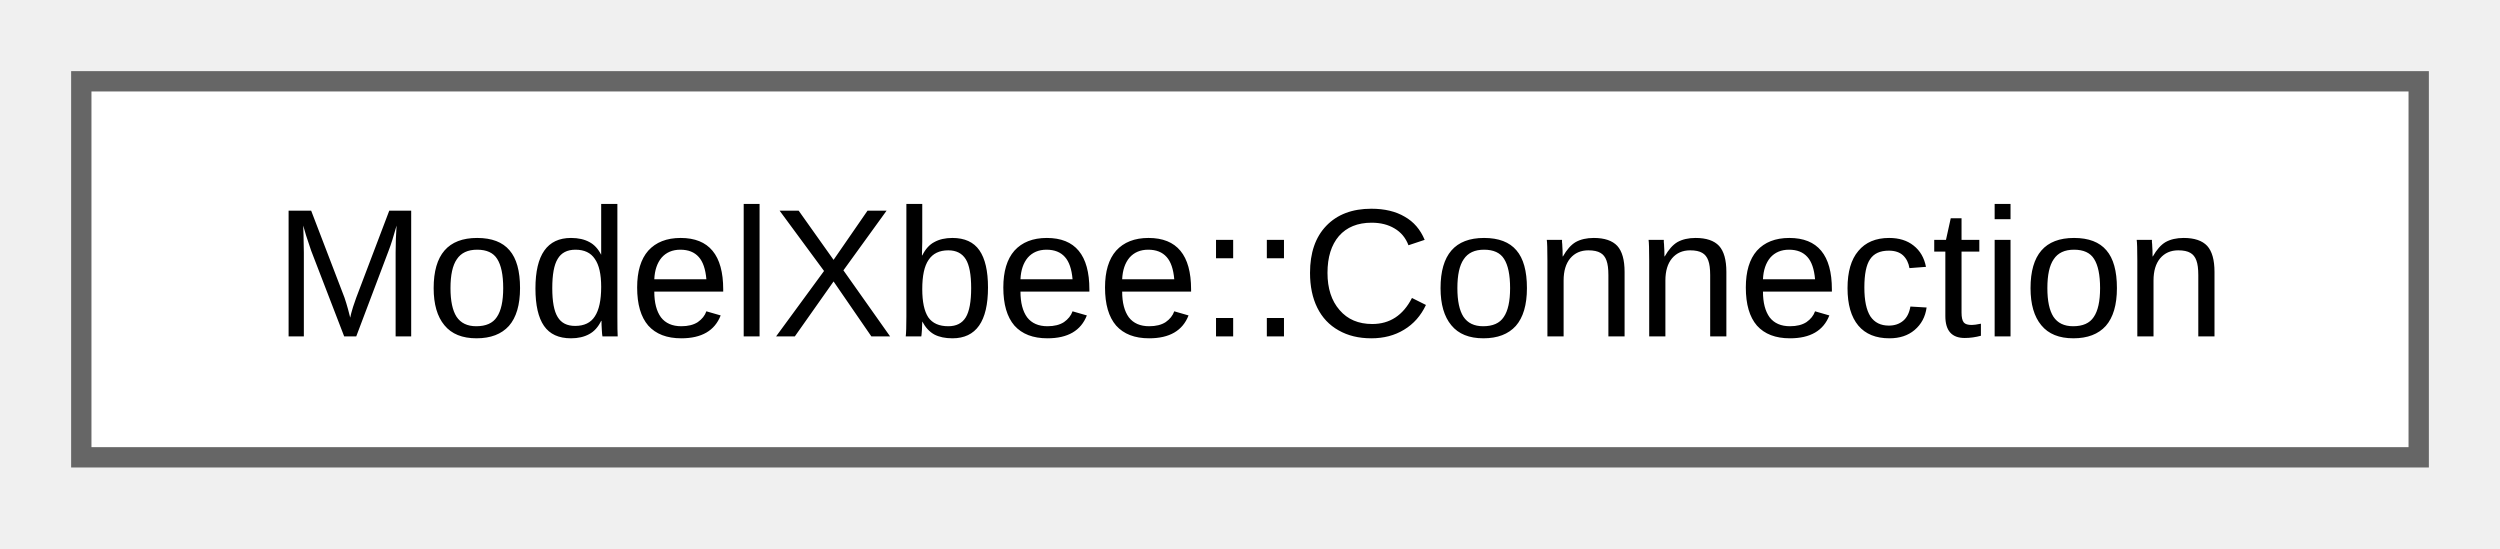
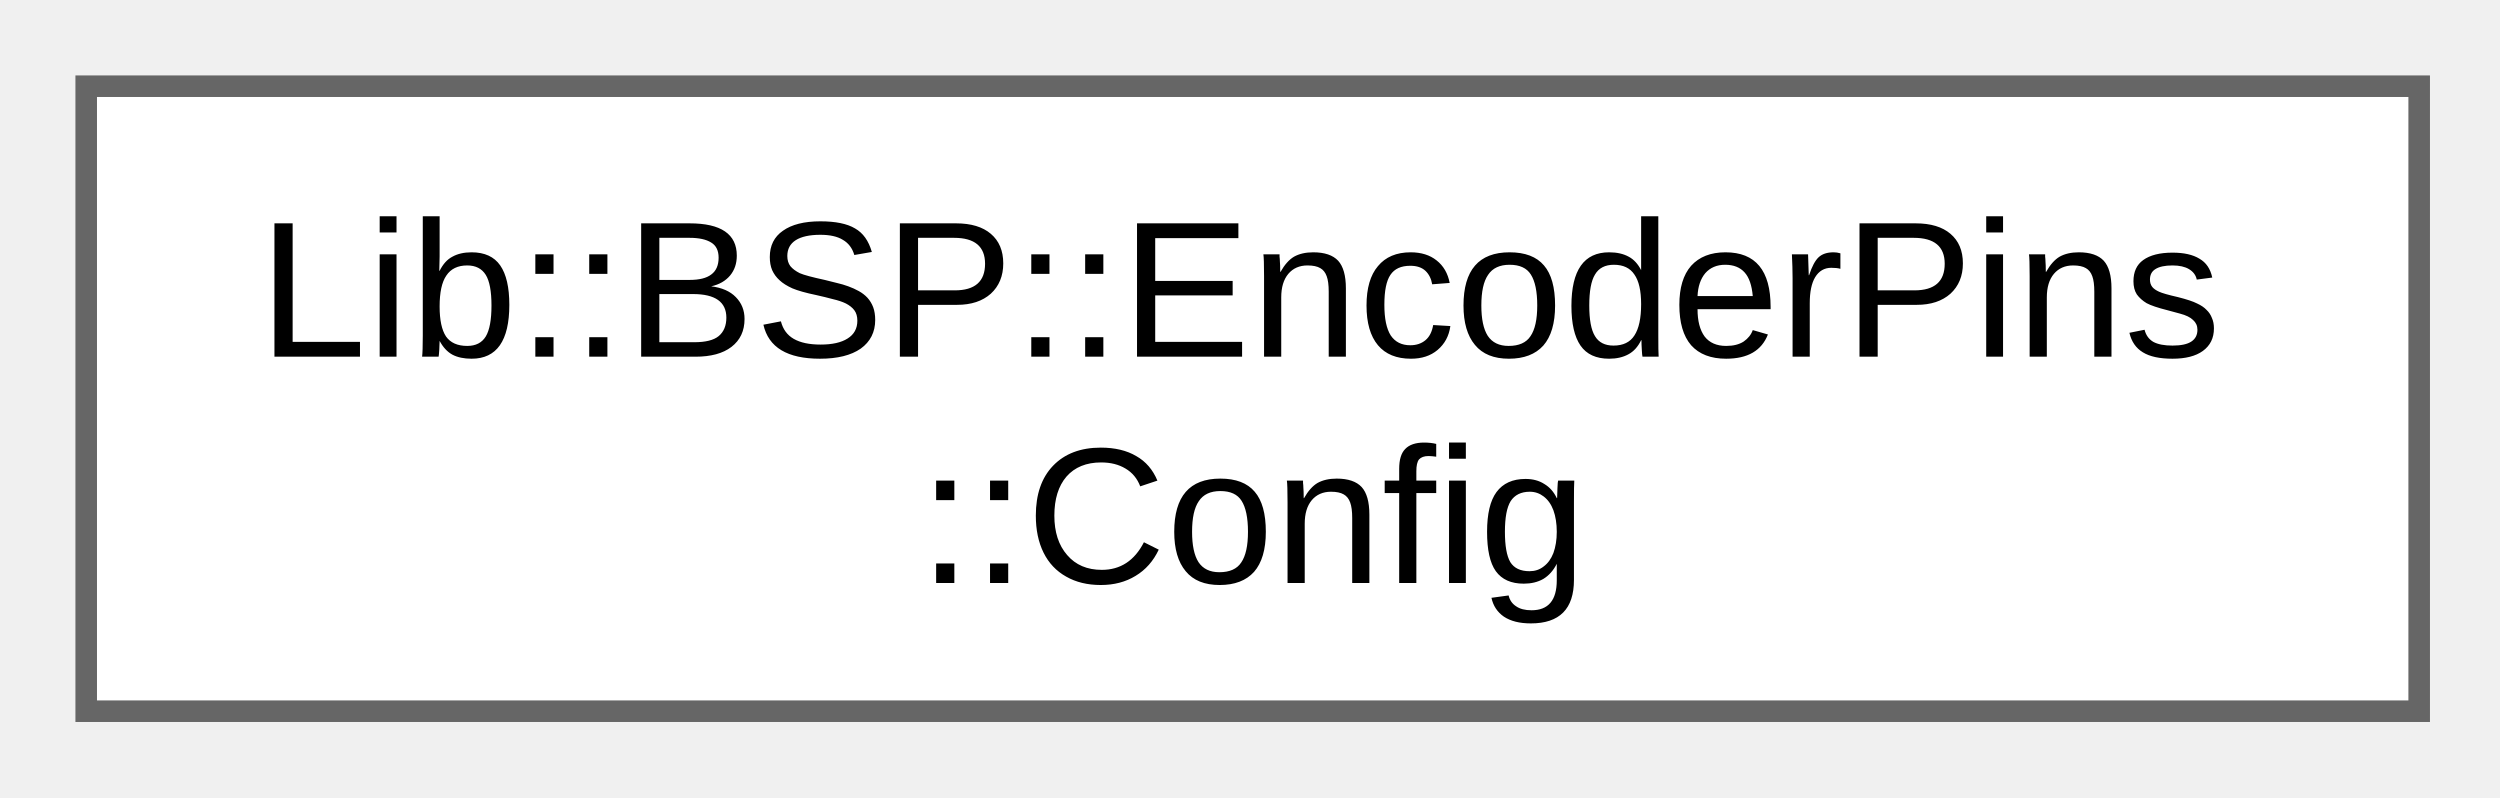
- <svg xmlns="http://www.w3.org/2000/svg" xmlns:xlink="http://www.w3.org/1999/xlink" width="123pt" height="27pt" viewBox="0.00 0.00 123.00 27.00">
-   <g id="graph0" class="graph" transform="scale(1 1) rotate(0) translate(4 22.5)">
+ <svg xmlns="http://www.w3.org/2000/svg" xmlns:xlink="http://www.w3.org/1999/xlink" width="116pt" height="37pt" viewBox="0.00 0.00 116.00 37.00">
+   <g id="graph0" class="graph" transform="scale(1 1) rotate(0) translate(4 33)">
    <g id="Node000000" class="node">
      <g id="a_Node000000">
-         <a xlink:href="d8/d6c/class_model_xbee_1_1_connection.html" target="_top" xlink:title="Connection interface for XBee connection state and quality.">
-           <polygon fill="white" stroke="#666666" points="115,-18.5 0,-18.5 0,0 115,0 115,-18.5" />
-           <text xml:space="preserve" text-anchor="middle" x="57.5" y="-5.95" font-family="Arial" font-size="9.00">ModelXbee::Connection</text>
+         <a xlink:href="d8/d35/struct_lib_1_1_b_s_p_1_1_encoder_pins_1_1_config.html" target="_top" xlink:title="Configuration for encoder pins.">
+           <polygon fill="white" stroke="#666666" points="108.25,-29 0,-29 0,0 108.25,0 108.25,-29" />
+           <text xml:space="preserve" text-anchor="start" x="8" y="-16.45" font-family="Arial" font-size="9.00">Lib::BSP::EncoderPins</text>
+           <text xml:space="preserve" text-anchor="middle" x="54.12" y="-5.95" font-family="Arial" font-size="9.00">::Config</text>
        </a>
      </g>
    </g>
  </g>
</svg>
